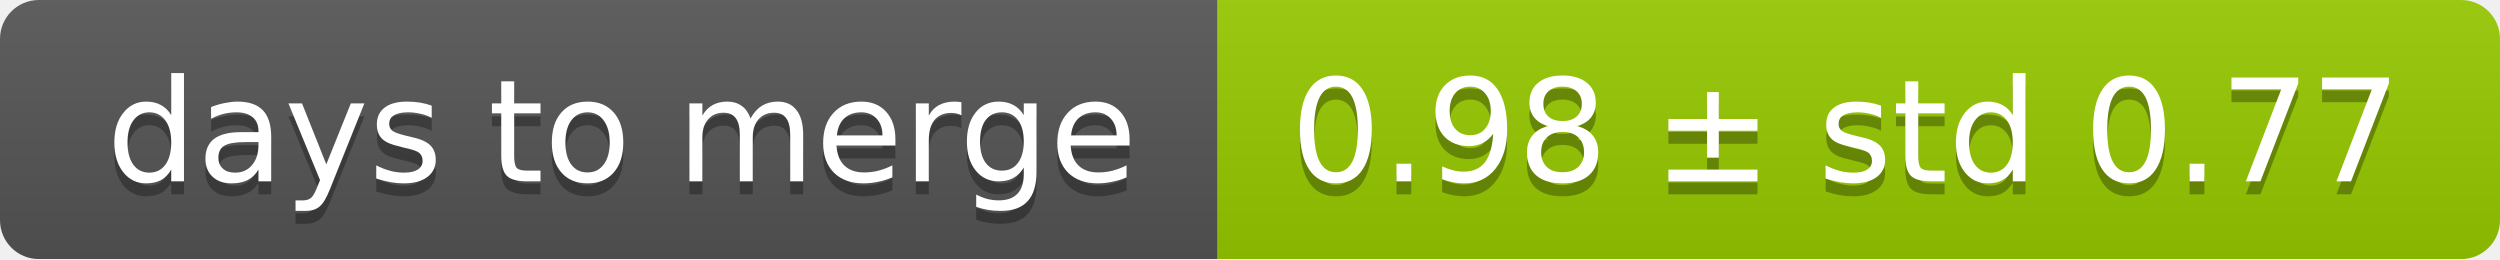
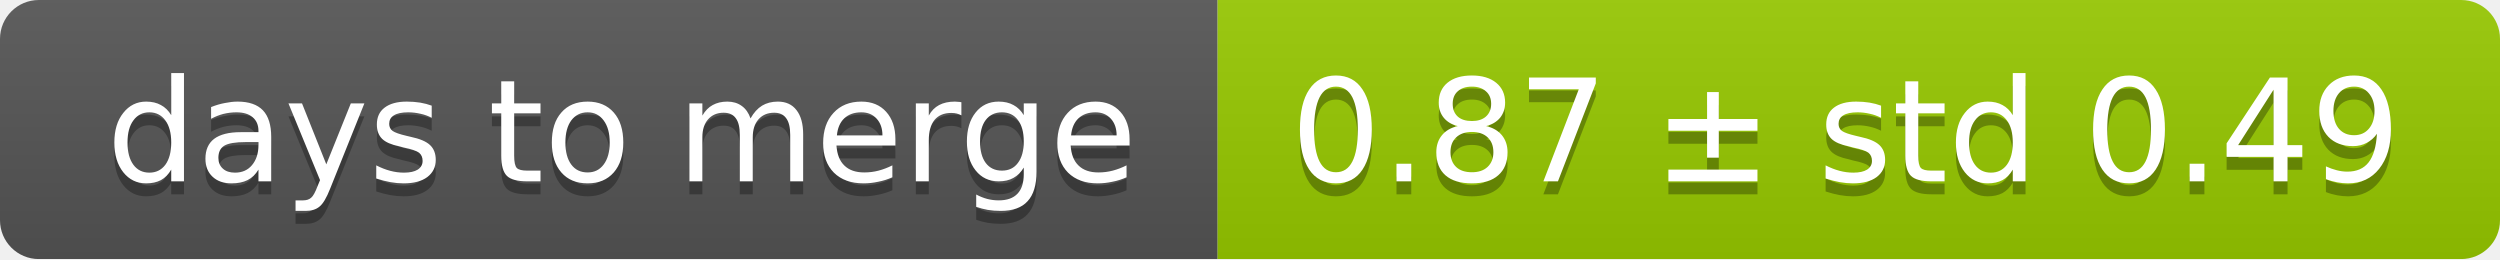
<svg xmlns="http://www.w3.org/2000/svg" width="193" height="20">
  <linearGradient id="smooth" x2="0" y2="100%">
    <stop offset="0" stop-color="#bbb" stop-opacity=".1" />
    <stop offset="1" stop-opacity=".1" />
  </linearGradient>
  <mask id="round">
    <rect width="193" height="20" rx="3" fill="#fff" />
  </mask>
  <g mask="url(#round)">
    <rect width="94" height="20" fill="#555" />
    <rect x="94" width="99" height="20" fill="#97ca00" />
    <rect width="193" height="20" fill="url(#smooth)" />
  </g>
  <g fill="#fff" text-anchor="middle" font-family="DejaVu Sans,Verdana,Geneva,sans-serif" font-size="11">
    <text x="48" y="15" fill="#010101" fill-opacity=".3">days to merge</text>
    <text x="48" y="14">days to merge</text>
-     <text x="142.5" y="15" fill="#010101" fill-opacity=".3">0.98 ± std 0.77</text>
-     <text x="142.5" y="14">0.98 ± std 0.77</text>
+     <text x="142.5" y="15" fill="#010101" fill-opacity=".3">0.87 ± std 0.49</text>
+     <text x="142.5" y="14">0.87 ± std 0.49</text>
  </g>
</svg>
